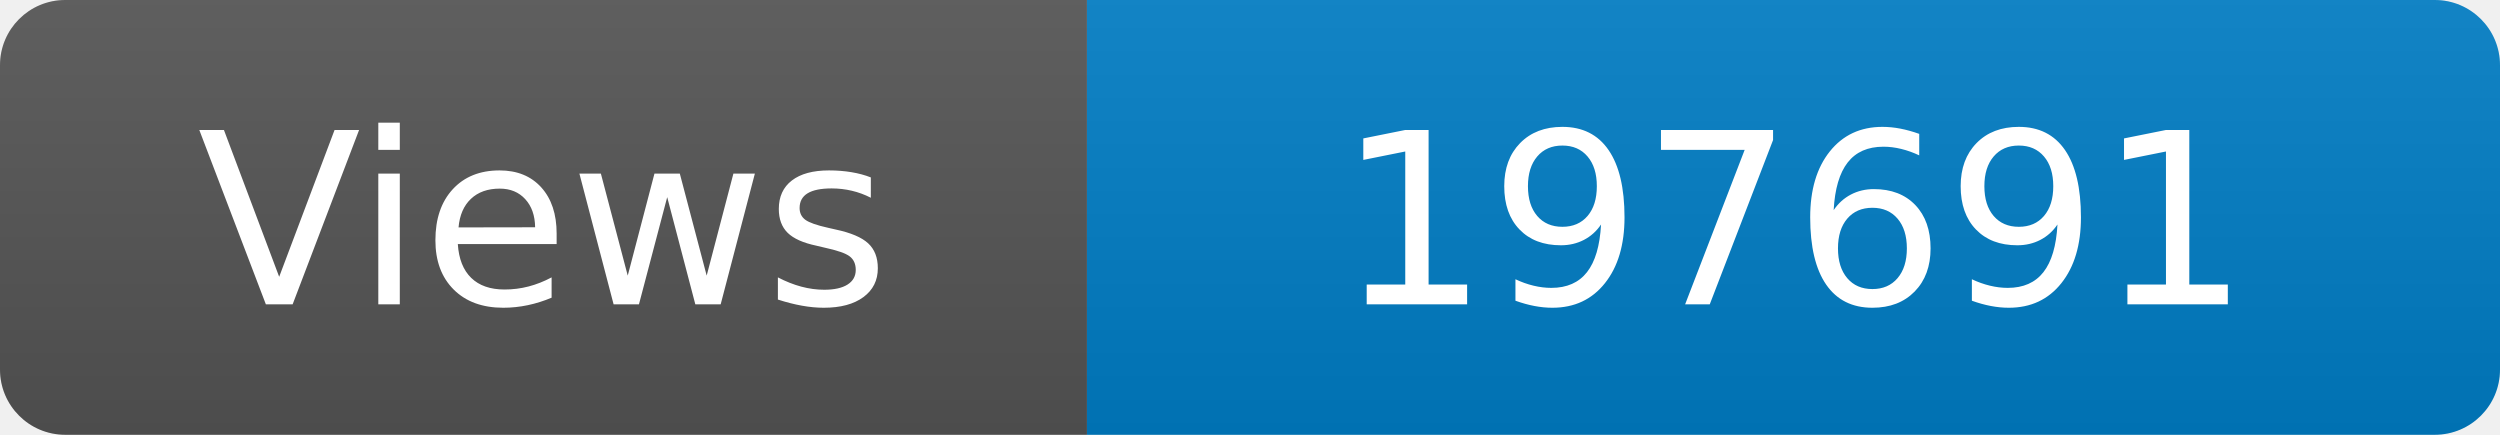
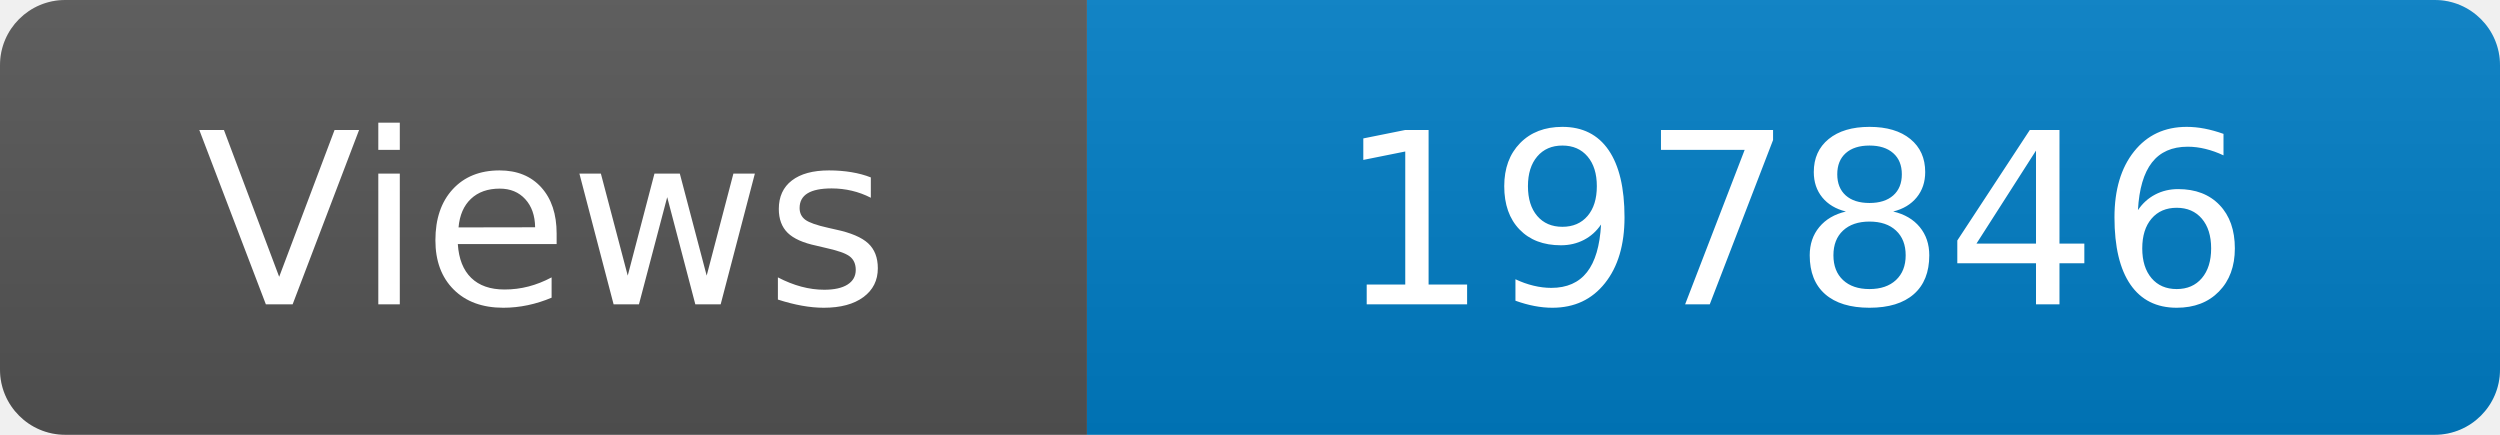
<svg xmlns="http://www.w3.org/2000/svg" width="115" height="20" role="img" aria-label="Maintained?: yes">
  <linearGradient id="s" x2="0" y2="100%">
    <stop offset="0" stop-color="#bbb" stop-opacity=".1" />
    <stop offset="1" stop-opacity=".1" />
  </linearGradient>
  <clipPath id="r">
    <rect width="115" height="20" rx="3" fill="#fff" />
  </clipPath>
  <g clip-path="url(#r)">
    <rect width="50" height="20" fill="#555" />
    <rect x="50" width="160" height="20" fill="#007ec6" />
    <rect width="115" height="20" fill="url(#s)" />
  </g>
  <g fill="#fff" text-anchor="middle" font-family="Verdana,Geneva,DejaVu Sans,sans-serif" font-size="110">
    <text x="250" y="140" transform="scale(.1)" fill="#fff">Views</text>
-     <text x="825" y="140" transform="scale(.1)" fill="#fff">197691</text>
+     <text x="825" y="140" transform="scale(.1)" fill="#fff">197846</text>
  </g>
</svg>
